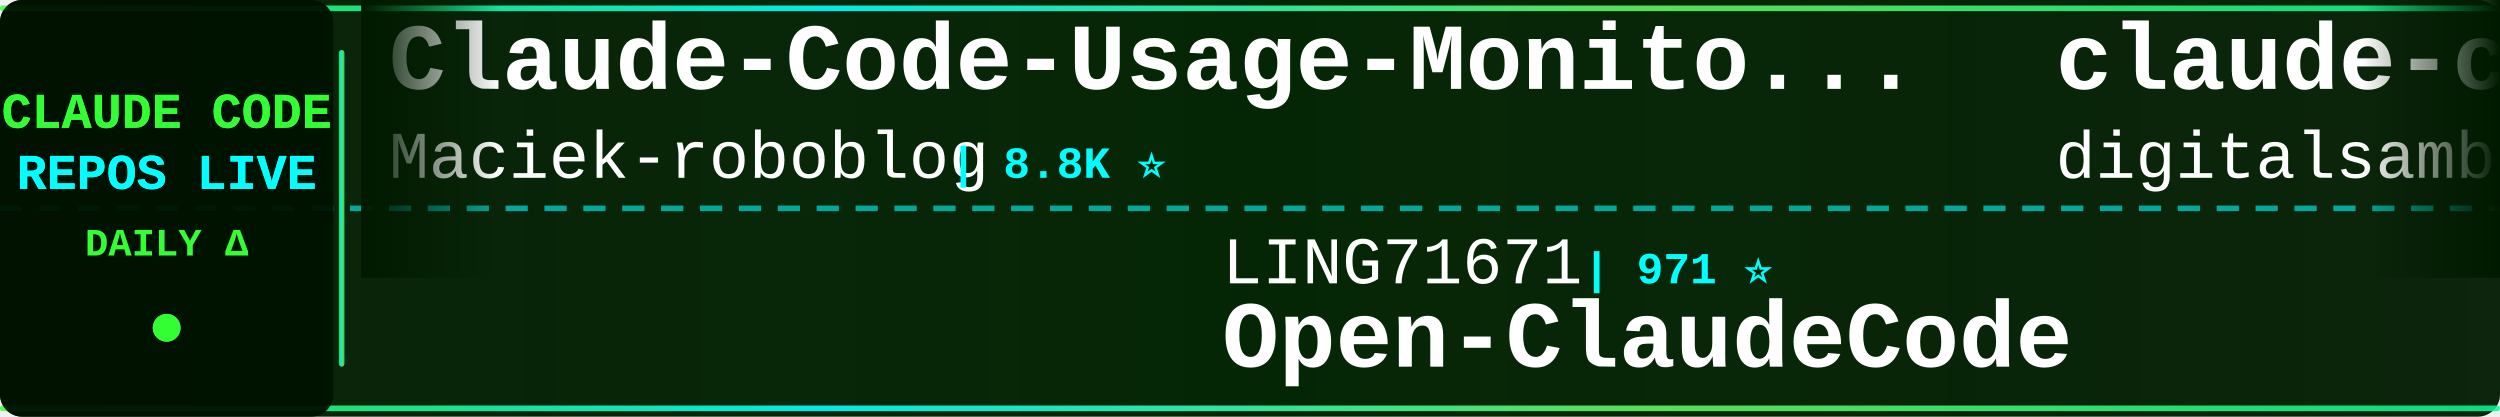
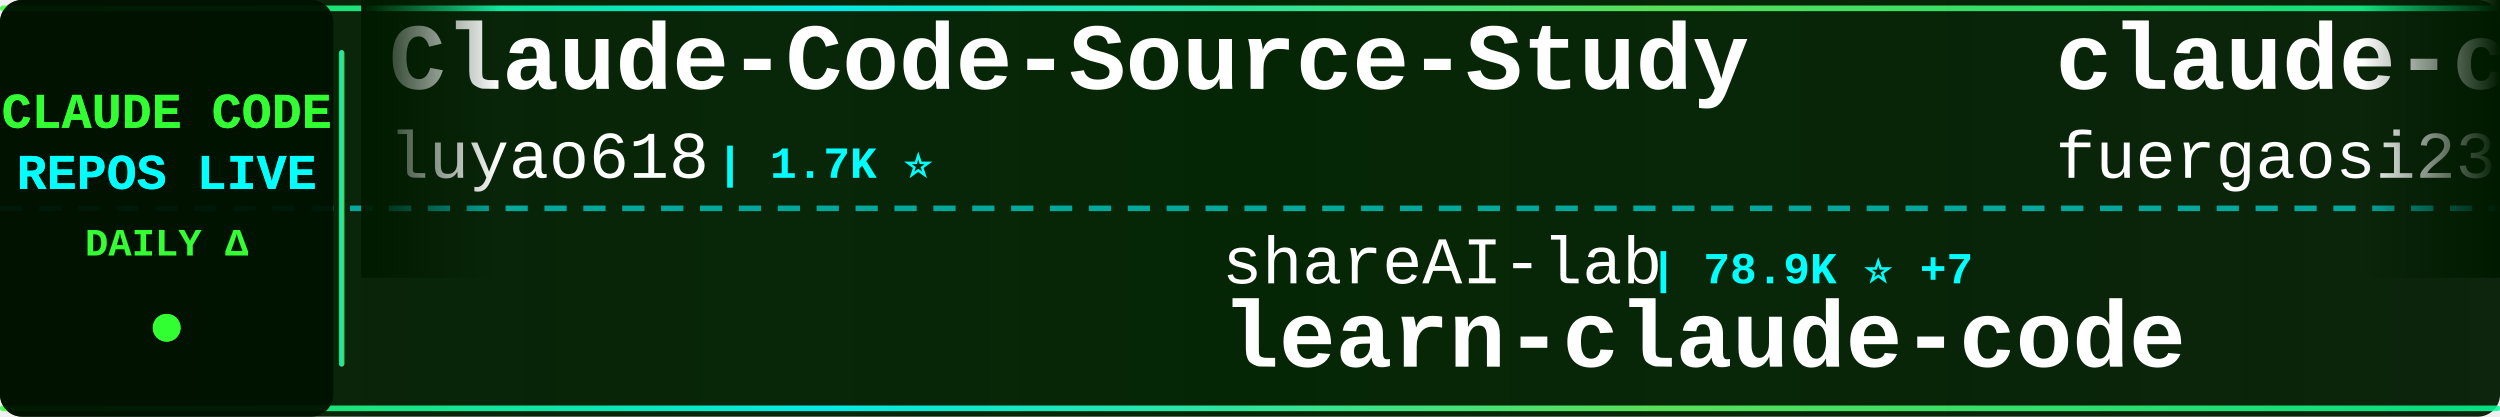
<svg xmlns="http://www.w3.org/2000/svg" width="900" height="150">
  <defs>
    <linearGradient id="tickerBg" x1="0%" y1="0%" x2="100%" y2="0%">
      <stop offset="0%" style="stop-color:#001a00;stop-opacity:0.95" />
      <stop offset="50%" style="stop-color:#002200;stop-opacity:0.98" />
      <stop offset="100%" style="stop-color:#001a00;stop-opacity:0.95" />
    </linearGradient>
    <linearGradient id="borderGrad" x1="0%" y1="0%" x2="100%" y2="0%">
      <stop offset="0%" style="stop-color:#33ff33;stop-opacity:0.85">
        <animate attributeName="stop-opacity" values="0.85;1;0.85" dur="2s" repeatCount="indefinite" />
      </stop>
      <stop offset="33%" style="stop-color:#00ffff;stop-opacity:0.9">
        <animate attributeName="stop-opacity" values="0.9;1;0.9" dur="2.2s" repeatCount="indefinite" />
      </stop>
      <stop offset="66%" style="stop-color:#66ff66;stop-opacity:0.85">
        <animate attributeName="stop-opacity" values="0.85;1;0.85" dur="1.8s" repeatCount="indefinite" />
      </stop>
      <stop offset="100%" style="stop-color:#00ff99;stop-opacity:0.85">
        <animate attributeName="stop-opacity" values="0.85;1;0.85" dur="2s" repeatCount="indefinite" />
      </stop>
    </linearGradient>
    <filter id="textGlow">
      <feGaussianBlur stdDeviation="0.1" result="coloredBlur" />
      <feMerge>
        <feMergeNode in="coloredBlur" />
        <feMergeNode in="SourceGraphic" />
      </feMerge>
    </filter>
    <filter id="metricGlow">
      <feGaussianBlur stdDeviation="0.2" result="coloredBlur" />
      <feMerge>
        <feMergeNode in="coloredBlur" />
        <feMergeNode in="SourceGraphic" />
      </feMerge>
    </filter>
    <linearGradient id="leftFade" x1="0%" y1="0%" x2="100%" y2="0%">
      <stop offset="0%" style="stop-color:#001a00;stop-opacity:1" />
      <stop offset="100%" style="stop-color:#001a00;stop-opacity:0" />
    </linearGradient>
    <linearGradient id="rightFade" x1="0%" y1="0%" x2="100%" y2="0%">
      <stop offset="0%" style="stop-color:#001a00;stop-opacity:0" />
      <stop offset="100%" style="stop-color:#001a00;stop-opacity:1" />
    </linearGradient>
  </defs>
  <rect width="900" height="150" fill="url(#tickerBg)" rx="8" />
  <rect x="0" y="2" width="900" height="2" fill="url(#borderGrad)" rx="1" />
  <rect x="0" y="146" width="900" height="2" fill="url(#borderGrad)" rx="1" />
  <line x1="0" y1="75" x2="900" y2="75" stroke="#00ffff" stroke-width="2" stroke-dasharray="8 6" opacity="0.6" />
  <rect x="0" y="0" width="120" height="150" fill="#001100" opacity="0.95" rx="8" />
  <text x="60" y="46" font-family="'Courier New', monospace" font-size="18" font-weight="bold" fill="#33ff33" text-anchor="middle" filter="url(#textGlow)">
    CLAUDE CODE
  </text>
  <text x="60" y="68" font-family="'Courier New', monospace" font-size="18" font-weight="bold" fill="#00ffff" text-anchor="middle" filter="url(#textGlow)">
    REPOS LIVE
  </text>
  <text x="60" y="92" font-family="'Courier New', monospace" font-size="14" font-weight="bold" fill="#33ff33" text-anchor="middle">
    DAILY Δ
  </text>
  <circle cx="60" cy="118" r="5" fill="#33ff33" filter="url(#metricGlow)">
    <animate attributeName="r" values="4;6;4" dur="1.5s" repeatCount="indefinite" />
    <animate attributeName="opacity" values="0.6;1;0.6" dur="1.5s" repeatCount="indefinite" />
  </circle>
  <rect x="122" y="18" width="2" height="114" fill="url(#borderGrad)" rx="1" />
  <clipPath id="tickerClip">
    <rect x="130" y="0" width="770" height="150" />
  </clipPath>
  <g clip-path="url(#tickerClip)">
    <g id="tickerItems">
      <animateTransform attributeName="transform" attributeType="XML" type="translate" from="0 0" to="-3000 0" dur="54s" repeatCount="indefinite" />
      <g transform="translate(0, 0)">
-         <text x="140" y="32" font-family="'Courier New', monospace" font-size="34" font-weight="bold" fill="#ffffff">Claude-Code-Usage-Monito...</text>
-         <text x="140" y="64" font-family="'Courier New', monospace" font-size="24" font-weight="normal" fill="#ffffff" opacity="1.0">Maciek-roboblog</text>
-         <text x="342" y="64" font-family="'Courier New', monospace" font-size="16" font-weight="bold" fill="#00ffff"> | 8.8K ⭐</text>
+         <text x="140" y="32" font-family="'Courier New', monospace" font-size="34" font-weight="bold" fill="#ffffff">Claude-Code-Source-Study</text>
+         <text x="140" y="64" font-family="'Courier New', monospace" font-size="24" font-weight="normal" fill="#ffffff" opacity="1.0">luyao618</text>
+         <text x="258" y="64" font-family="'Courier New', monospace" font-size="16" font-weight="bold" fill="#00ffff"> | 1.7K ⭐</text>
      </g>
      <g transform="translate(300, 0)">
-         <text x="140" y="102" font-family="'Courier New', monospace" font-size="24" font-weight="normal" fill="#ffffff" opacity="1.0">LING71671</text>
-         <text x="270" y="102" font-family="'Courier New', monospace" font-size="16" font-weight="bold" fill="#00ffff"> | 971 ⭐</text>
-         <text x="140" y="132" font-family="'Courier New', monospace" font-size="34" font-weight="bold" fill="#ffffff">Open-ClaudeCode</text>
+         <text x="140" y="102" font-family="'Courier New', monospace" font-size="24" font-weight="normal" fill="#ffffff" opacity="1.0">shareAI-lab</text>
+         <text x="294" y="102" font-family="'Courier New', monospace" font-size="16" font-weight="bold" fill="#00ffff"> | 78.9K ⭐ +7</text>
+         <text x="140" y="132" font-family="'Courier New', monospace" font-size="34" font-weight="bold" fill="#ffffff">learn-claude-code</text>
      </g>
      <g transform="translate(600, 0)">
+         <text x="140" y="32" font-family="'Courier New', monospace" font-size="34" font-weight="bold" fill="#ffffff">claude-code-proxy</text>
+         <text x="140" y="64" font-family="'Courier New', monospace" font-size="24" font-weight="normal" fill="#ffffff" opacity="1.0">fuergaosi233</text>
+         <text x="306" y="64" font-family="'Courier New', monospace" font-size="16" font-weight="bold" fill="#00ffff"> | 2.8K ⭐</text>
+       </g>
+       <g transform="translate(900, 0)">
+         <text x="140" y="102" font-family="'Courier New', monospace" font-size="24" font-weight="normal" fill="#ffffff" opacity="1.0">sugyan</text>
+         <text x="234" y="102" font-family="'Courier New', monospace" font-size="16" font-weight="bold" fill="#00ffff"> | 1.1K ⭐</text>
+         <text x="140" y="132" font-family="'Courier New', monospace" font-size="34" font-weight="bold" fill="#ffffff">claude-code-webui</text>
+       </g>
+       <g transform="translate(1200, 0)">
+         <text x="140" y="32" font-family="'Courier New', monospace" font-size="34" font-weight="bold" fill="#ffffff">sc-claude-code-files</text>
+         <text x="140" y="64" font-family="'Courier New', monospace" font-size="24" font-weight="normal" fill="#ffffff" opacity="1.0">https-deeplearning-ai</text>
+         <text x="414" y="64" font-family="'Courier New', monospace" font-size="16" font-weight="bold" fill="#00ffff"> | 558 ⭐</text>
+       </g>
+       <g transform="translate(1500, 0)">
+         <text x="140" y="102" font-family="'Courier New', monospace" font-size="24" font-weight="normal" fill="#ffffff" opacity="1.0">asgeirtj</text>
+         <text x="258" y="102" font-family="'Courier New', monospace" font-size="16" font-weight="bold" fill="#00ffff"> | 70.0K ⭐ +13</text>
+         <text x="140" y="132" font-family="'Courier New', monospace" font-size="34" font-weight="bold" fill="#ffffff">system_prompts_leaks</text>
+       </g>
+       <g transform="translate(1800, 0)">
+         <text x="140" y="32" font-family="'Courier New', monospace" font-size="34" font-weight="bold" fill="#ffffff">claude_codex_bridge</text>
+         <text x="140" y="64" font-family="'Courier New', monospace" font-size="24" font-weight="normal" fill="#ffffff" opacity="1.0">SeemSeam</text>
+         <text x="258" y="64" font-family="'Courier New', monospace" font-size="16" font-weight="bold" fill="#00ffff"> | 3.6K ⭐</text>
+       </g>
+       <g transform="translate(2100, 0)">
+         <text x="140" y="102" font-family="'Courier New', monospace" font-size="24" font-weight="normal" fill="#ffffff" opacity="1.0">anthropics</text>
+         <text x="282" y="102" font-family="'Courier New', monospace" font-size="16" font-weight="bold" fill="#00ffff"> | 1.0K ⭐ +1</text>
+         <text x="140" y="132" font-family="'Courier New', monospace" font-size="34" font-weight="bold" fill="#ffffff">claude-code-base-action</text>
+       </g>
+       <g transform="translate(2400, 0)">
        <text x="140" y="32" font-family="'Courier New', monospace" font-size="34" font-weight="bold" fill="#ffffff">claude-code-video-toolki...</text>
        <text x="140" y="64" font-family="'Courier New', monospace" font-size="24" font-weight="normal" fill="#ffffff" opacity="1.0">digitalsamba</text>
-         <text x="306" y="64" font-family="'Courier New', monospace" font-size="16" font-weight="bold" fill="#00ffff"> | 2.3K ⭐ +1</text>
+         <text x="306" y="64" font-family="'Courier New', monospace" font-size="16" font-weight="bold" fill="#00ffff"> | 2.3K ⭐</text>
      </g>
-       <g transform="translate(900, 0)">
+       <g transform="translate(2700, 0)">
+         <text x="140" y="102" font-family="'Courier New', monospace" font-size="24" font-weight="normal" fill="#ffffff" opacity="1.0">VILA-Lab</text>
+         <text x="258" y="102" font-family="'Courier New', monospace" font-size="16" font-weight="bold" fill="#00ffff"> | 2.2K ⭐ +2</text>
+         <text x="140" y="132" font-family="'Courier New', monospace" font-size="34" font-weight="bold" fill="#ffffff">Dive-into-Claude-Code</text>
+       </g>
+       <g transform="translate(3000, 0)">
+         <text x="140" y="32" font-family="'Courier New', monospace" font-size="34" font-weight="bold" fill="#ffffff">Claude-Code-Source-Study</text>
+         <text x="140" y="64" font-family="'Courier New', monospace" font-size="24" font-weight="normal" fill="#ffffff" opacity="1.0">luyao618</text>
+         <text x="258" y="64" font-family="'Courier New', monospace" font-size="16" font-weight="bold" fill="#00ffff"> | 1.7K ⭐</text>
+       </g>
+       <g transform="translate(3300, 0)">
        <text x="140" y="102" font-family="'Courier New', monospace" font-size="24" font-weight="normal" fill="#ffffff" opacity="1.0">shareAI-lab</text>
-         <text x="294" y="102" font-family="'Courier New', monospace" font-size="16" font-weight="bold" fill="#00ffff"> | 78.9K ⭐ +9</text>
+         <text x="294" y="102" font-family="'Courier New', monospace" font-size="16" font-weight="bold" fill="#00ffff"> | 78.9K ⭐ +7</text>
        <text x="140" y="132" font-family="'Courier New', monospace" font-size="34" font-weight="bold" fill="#ffffff">learn-claude-code</text>
      </g>
-       <g transform="translate(1200, 0)">
-         <text x="140" y="32" font-family="'Courier New', monospace" font-size="34" font-weight="bold" fill="#ffffff">claude-code-spec-workflo...</text>
-         <text x="140" y="64" font-family="'Courier New', monospace" font-size="24" font-weight="normal" fill="#ffffff" opacity="1.0">Pimzino</text>
-         <text x="246" y="64" font-family="'Courier New', monospace" font-size="16" font-weight="bold" fill="#00ffff"> | 3.9K ⭐</text>
-       </g>
-       <g transform="translate(1500, 0)">
-         <text x="140" y="102" font-family="'Courier New', monospace" font-size="24" font-weight="normal" fill="#ffffff" opacity="1.0">OrcaWhisper</text>
-         <text x="294" y="102" font-family="'Courier New', monospace" font-size="16" font-weight="bold" fill="#00ffff"> | 105 ⭐</text>
-         <text x="140" y="132" font-family="'Courier New', monospace" font-size="34" font-weight="bold" fill="#ffffff">Claude-Code</text>
-       </g>
-       <g transform="translate(1800, 0)">
-         <text x="140" y="32" font-family="'Courier New', monospace" font-size="34" font-weight="bold" fill="#ffffff">claude-code-source</text>
-         <text x="140" y="64" font-family="'Courier New', monospace" font-size="24" font-weight="normal" fill="#ffffff" opacity="1.0">hangsman</text>
-         <text x="258" y="64" font-family="'Courier New', monospace" font-size="16" font-weight="bold" fill="#00ffff"> | 798 ⭐</text>
-       </g>
-       <g transform="translate(2100, 0)">
-         <text x="140" y="102" font-family="'Courier New', monospace" font-size="24" font-weight="normal" fill="#ffffff" opacity="1.0">ccplugins</text>
-         <text x="270" y="102" font-family="'Courier New', monospace" font-size="16" font-weight="bold" fill="#00ffff"> | 978 ⭐ +1</text>
-         <text x="140" y="132" font-family="'Courier New', monospace" font-size="34" font-weight="bold" fill="#ffffff">awesome-claude-code-plug...</text>
-       </g>
-       <g transform="translate(2400, 0)">
-         <text x="140" y="32" font-family="'Courier New', monospace" font-size="34" font-weight="bold" fill="#ffffff">claude-code-rev</text>
-         <text x="140" y="64" font-family="'Courier New', monospace" font-size="24" font-weight="normal" fill="#ffffff" opacity="1.0">oboard</text>
-         <text x="234" y="64" font-family="'Courier New', monospace" font-size="16" font-weight="bold" fill="#00ffff"> | 3.3K ⭐</text>
-       </g>
-       <g transform="translate(2700, 0)">
-         <text x="140" y="102" font-family="'Courier New', monospace" font-size="24" font-weight="normal" fill="#ffffff" opacity="1.0">diet103</text>
-         <text x="246" y="102" font-family="'Courier New', monospace" font-size="16" font-weight="bold" fill="#00ffff"> | 10.0K ⭐ -1</text>
-         <text x="140" y="132" font-family="'Courier New', monospace" font-size="34" font-weight="bold" fill="#ffffff">claude-code-infrastructu...</text>
-       </g>
-       <g transform="translate(3000, 0)">
-         <text x="140" y="32" font-family="'Courier New', monospace" font-size="34" font-weight="bold" fill="#ffffff">Claude-Code-Usage-Monito...</text>
-         <text x="140" y="64" font-family="'Courier New', monospace" font-size="24" font-weight="normal" fill="#ffffff" opacity="1.0">Maciek-roboblog</text>
-         <text x="342" y="64" font-family="'Courier New', monospace" font-size="16" font-weight="bold" fill="#00ffff"> | 8.8K ⭐</text>
-       </g>
-       <g transform="translate(3300, 0)">
-         <text x="140" y="102" font-family="'Courier New', monospace" font-size="24" font-weight="normal" fill="#ffffff" opacity="1.0">LING71671</text>
-         <text x="270" y="102" font-family="'Courier New', monospace" font-size="16" font-weight="bold" fill="#00ffff"> | 971 ⭐</text>
-         <text x="140" y="132" font-family="'Courier New', monospace" font-size="34" font-weight="bold" fill="#ffffff">Open-ClaudeCode</text>
-       </g>
      <g transform="translate(3600, 0)">
-         <text x="140" y="32" font-family="'Courier New', monospace" font-size="34" font-weight="bold" fill="#ffffff">claude-code-video-toolki...</text>
-         <text x="140" y="64" font-family="'Courier New', monospace" font-size="24" font-weight="normal" fill="#ffffff" opacity="1.0">digitalsamba</text>
-         <text x="306" y="64" font-family="'Courier New', monospace" font-size="16" font-weight="bold" fill="#00ffff"> | 2.3K ⭐ +1</text>
+         <text x="140" y="32" font-family="'Courier New', monospace" font-size="34" font-weight="bold" fill="#ffffff">claude-code-proxy</text>
+         <text x="140" y="64" font-family="'Courier New', monospace" font-size="24" font-weight="normal" fill="#ffffff" opacity="1.0">fuergaosi233</text>
+         <text x="306" y="64" font-family="'Courier New', monospace" font-size="16" font-weight="bold" fill="#00ffff"> | 2.8K ⭐</text>
      </g>
      <g transform="translate(3900, 0)">
-         <text x="140" y="102" font-family="'Courier New', monospace" font-size="24" font-weight="normal" fill="#ffffff" opacity="1.0">shareAI-lab</text>
-         <text x="294" y="102" font-family="'Courier New', monospace" font-size="16" font-weight="bold" fill="#00ffff"> | 78.9K ⭐ +9</text>
-         <text x="140" y="132" font-family="'Courier New', monospace" font-size="34" font-weight="bold" fill="#ffffff">learn-claude-code</text>
+         <text x="140" y="102" font-family="'Courier New', monospace" font-size="24" font-weight="normal" fill="#ffffff" opacity="1.0">sugyan</text>
+         <text x="234" y="102" font-family="'Courier New', monospace" font-size="16" font-weight="bold" fill="#00ffff"> | 1.1K ⭐</text>
+         <text x="140" y="132" font-family="'Courier New', monospace" font-size="34" font-weight="bold" fill="#ffffff">claude-code-webui</text>
      </g>
    </g>
  </g>
  <rect x="130" y="0" width="50" height="100" fill="url(#leftFade)" />
  <rect x="850" y="0" width="50" height="100" fill="url(#rightFade)" />
</svg>
